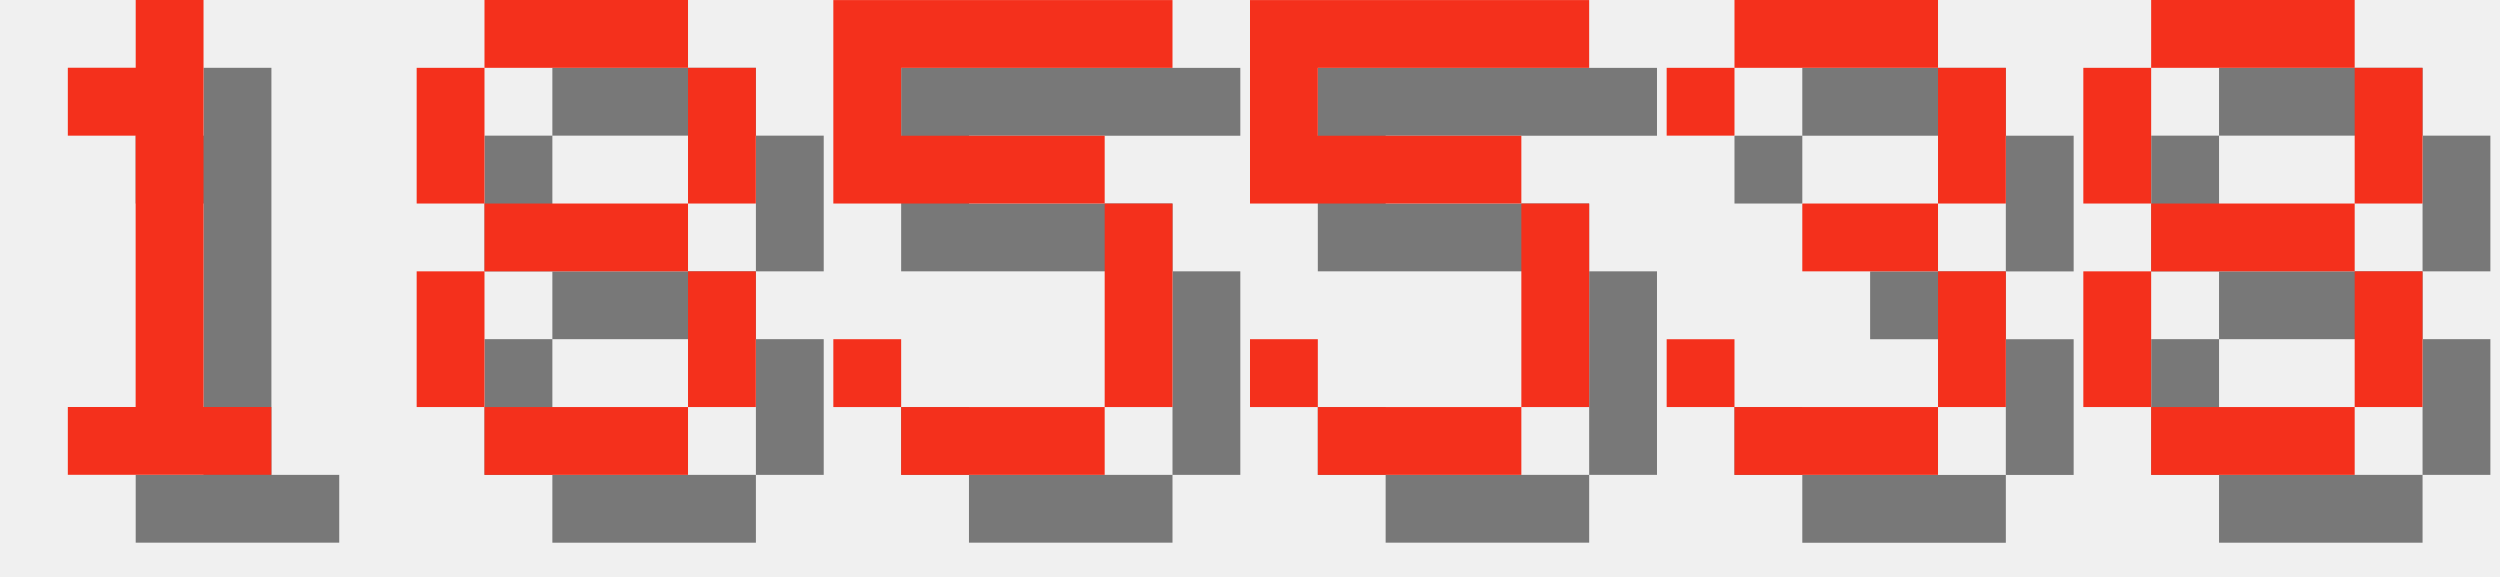
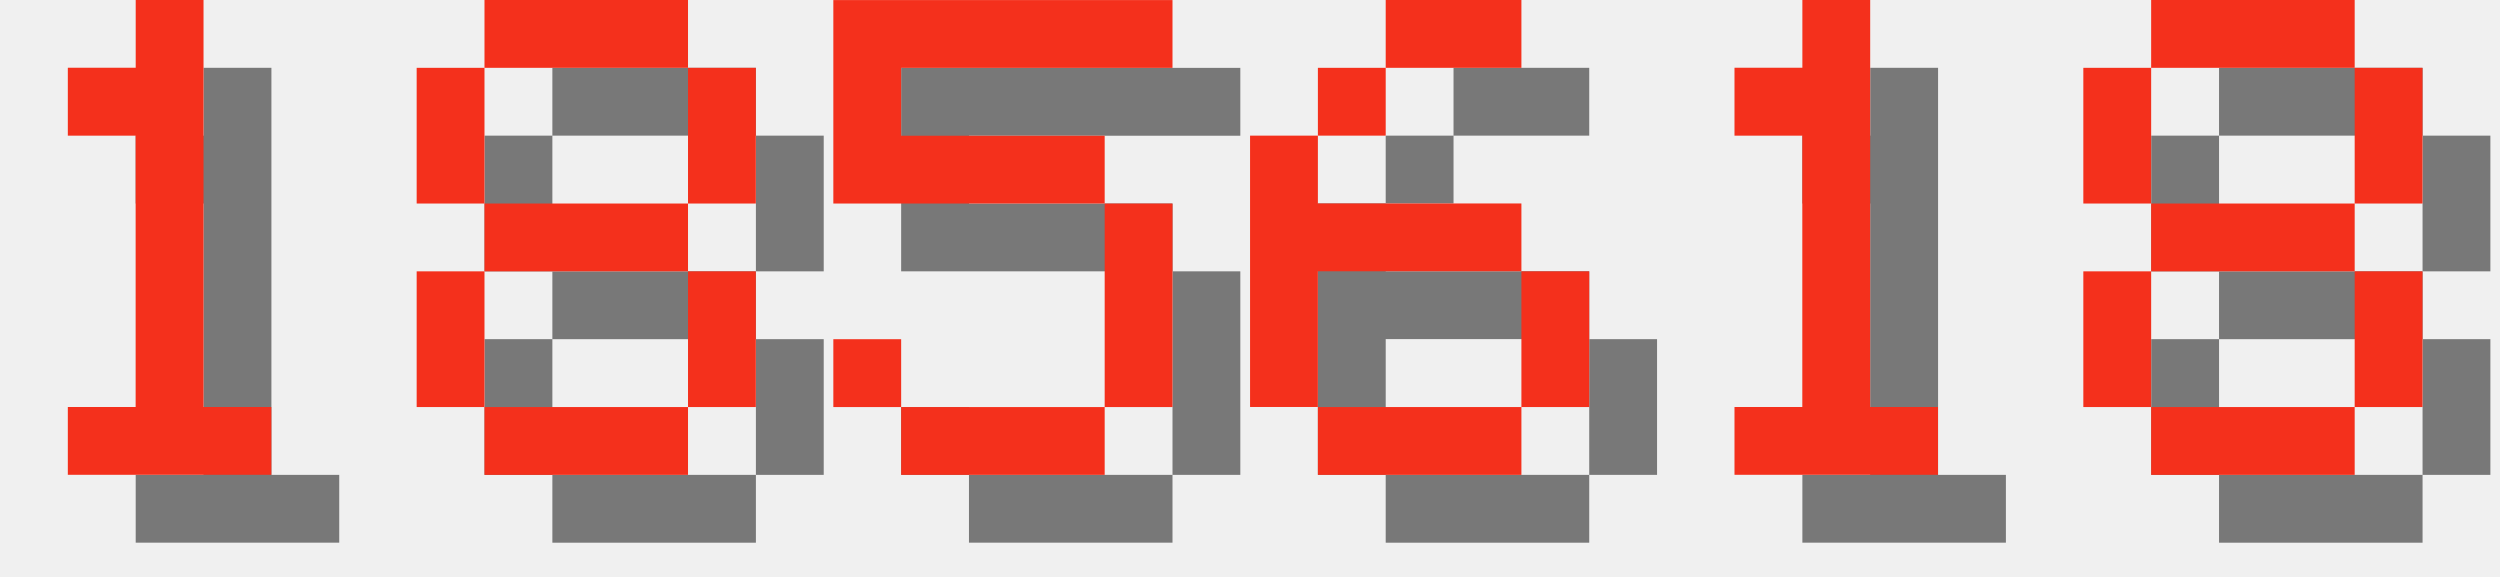
<svg xmlns="http://www.w3.org/2000/svg" version="1.1" width="156.0" height="36">
  <style>
        .text-foreground {
            fill: #F4301C;
        }
        .text-shadow {
            fill: #000000;
            fill-opacity: 0.5;
        }
    </style>
  <g class="digit" id="digit_1" transform="translate(0.0, 0), scale(4)">
    <path id="digit_1_shadow" class="text-shadow" d="m2.117 2.117v1.058h1.058v4.233h-1.058v1.058h3.175v-1.058h-1.058v-6.35h-1.058v1.058h-1.058z" fill-opacity=".5" style="paint-order:stroke fill markers" />
    <path id="digit_1_fg" class="text-foreground" d="m1.058 1.058v1.058h1.058v4.233h-1.058v1.058h3.175v-1.058h-1.058v-6.35h-1.058v1.058h-1.058z" fill="#fff" style="paint-order:stroke fill markers" />
  </g>
  <g class="digit" id="digit_8" transform="translate(26.0, 0), scale(4)">
    <path id="digit_8_shadow" class="text-shadow" d="m2.117 1.058v1.058h3.175v-1.058h-3.175zm3.175 1.058v2.117h1.058v-2.117h-1.058zm0 2.117h-3.175v1.058h3.175v-1.058zm0 1.058v2.117h1.058v-2.117h-1.058zm0 2.117h-3.175v1.058h3.175v-1.058zm-3.175 0v-2.117h-1.058v2.117h1.058zm0-3.175v-2.117h-1.058v2.117h1.058z" fill-opacity=".5" style="paint-order:stroke fill markers" />
    <path id="digit_8_fg" class="text-foreground" d="m1.058 0v1.058h3.175v-1.058h-3.175zm3.175 1.058v2.117h1.058v-2.117h-1.058zm0 2.117h-3.175v1.058h3.175v-1.058zm0 1.058v2.117h1.058v-2.117h-1.058zm0 2.117h-3.175v1.058h3.175v-1.058zm-3.175 0v-2.117h-1.058v2.117h1.058zm0-3.175v-2.117h-1.058v2.117h1.058z" fill="#fff" style="paint-order:stroke fill markers" />
  </g>
  <g class="digit" id="digit_5" transform="translate(52.0, 0), scale(4)">
    <path id="digit_5_shadow" class="text-shadow" d="m1.058 1.058v3.175h4.233v3.175h-3.175v-1.058h-1.058v1.058h1.058v1.058h3.175v-1.058h1.058v-3.175h-1.058v-1.058h-3.175v-1.058h4.233v-1.058h-5.292z" fill-opacity=".5" style="paint-order:stroke fill markers" />
    <path id="digit_5_fg" class="text-foreground" d="m0 0v3.175h4.233v3.175h-3.175v-1.058h-1.058v1.058h1.058v1.058h3.175v-1.058h1.058v-3.175h-1.058v-1.058h-3.175v-1.058h4.233v-1.058h-5.292z" fill="#fff" style="paint-order:stroke fill markers" />
  </g>
-   <g class="digit" id="digit_5" transform="translate(78.0, 0), scale(4)">
-     <path id="digit_5_shadow" class="text-shadow" d="m1.058 1.058v3.175h4.233v3.175h-3.175v-1.058h-1.058v1.058h1.058v1.058h3.175v-1.058h1.058v-3.175h-1.058v-1.058h-3.175v-1.058h4.233v-1.058h-5.292z" fill-opacity=".5" style="paint-order:stroke fill markers" />
-     <path id="digit_5_fg" class="text-foreground" d="m0 0v3.175h4.233v3.175h-3.175v-1.058h-1.058v1.058h1.058v1.058h3.175v-1.058h1.058v-3.175h-1.058v-1.058h-3.175v-1.058h4.233v-1.058h-5.292z" fill="#fff" style="paint-order:stroke fill markers" />
+   <g class="digit" id="digit_6" transform="translate(78.0, 0), scale(4)">
+     <path id="digit_6_shadow" class="text-shadow" d="m3.175 1.058v1.058h2.117v-1.058h-2.117zm0 1.058h-1.058v1.058h1.058v-1.058zm-1.058 1.058h-1.058v4.233h1.058v-2.117h3.175v-1.058h-3.175v-1.058zm3.175 2.117v2.117h1.058v-2.117h-1.058zm0 2.117h-3.175v1.058h3.175v-1.058z" fill-opacity=".5" style="paint-order:stroke fill markers" />
+     <path id="digit_6_fg" class="text-foreground" d="m2.117 0v1.058h2.117v-1.058h-2.117zm0 1.058h-1.058v1.058h1.058v-1.058zm-1.058 1.058h-1.058v4.233h1.058v-2.117h3.175v-1.058h-3.175v-1.058zm3.175 2.117v2.117h1.058v-2.117h-1.058zm0 2.117h-3.175v1.058h3.175v-1.058z" fill="#fff" style="paint-order:stroke fill markers" />
  </g>
-   <g class="digit" id="digit_3" transform="translate(104.0, 0), scale(4)">
-     <path id="digit_3_shadow" class="text-shadow" d="m1.058 2.117v1.058h1.058v-1.058h3.175v2.117h-2.117v1.058h2.117v2.117h-3.175v-1.058h-1.058v1.058h1.058v1.058h3.175v-1.058h1.058v-2.117h-1.058v-1.058h1.058v-2.117h-1.058v-1.058h-3.175v1.058h-1.058z" fill-opacity=".5" style="paint-order:stroke fill markers" />
-     <path id="digit_3_fg" class="text-foreground" d="m0 1.058v1.058h1.058v-1.058h3.175v2.117h-2.117v1.058h2.117v2.117h-3.175v-1.058h-1.058v1.058h1.058v1.058h3.175v-1.058h1.058v-2.117h-1.058v-1.058h1.058v-2.117h-1.058v-1.058h-3.175v1.058h-1.058z" fill="#fff" style="paint-order:stroke fill markers" />
+   <g class="digit" id="digit_1" transform="translate(104.0, 0), scale(4)">
+     <path id="digit_1_shadow" class="text-shadow" d="m2.117 2.117v1.058h1.058v4.233h-1.058v1.058h3.175v-1.058h-1.058v-6.35h-1.058v1.058h-1.058z" fill-opacity=".5" style="paint-order:stroke fill markers" />
+     <path id="digit_1_fg" class="text-foreground" d="m1.058 1.058v1.058h1.058v4.233h-1.058v1.058h3.175v-1.058h-1.058v-6.35h-1.058v1.058h-1.058z" fill="#fff" style="paint-order:stroke fill markers" />
  </g>
  <g class="digit" id="digit_8" transform="translate(130.0, 0), scale(4)">
    <path id="digit_8_shadow" class="text-shadow" d="m2.117 1.058v1.058h3.175v-1.058h-3.175zm3.175 1.058v2.117h1.058v-2.117h-1.058zm0 2.117h-3.175v1.058h3.175v-1.058zm0 1.058v2.117h1.058v-2.117h-1.058zm0 2.117h-3.175v1.058h3.175v-1.058zm-3.175 0v-2.117h-1.058v2.117h1.058zm0-3.175v-2.117h-1.058v2.117h1.058z" fill-opacity=".5" style="paint-order:stroke fill markers" />
    <path id="digit_8_fg" class="text-foreground" d="m1.058 0v1.058h3.175v-1.058h-3.175zm3.175 1.058v2.117h1.058v-2.117h-1.058zm0 2.117h-3.175v1.058h3.175v-1.058zm0 1.058v2.117h1.058v-2.117h-1.058zm0 2.117h-3.175v1.058h3.175v-1.058zm-3.175 0v-2.117h-1.058v2.117h1.058zm0-3.175v-2.117h-1.058v2.117h1.058z" fill="#fff" style="paint-order:stroke fill markers" />
  </g>
</svg>
